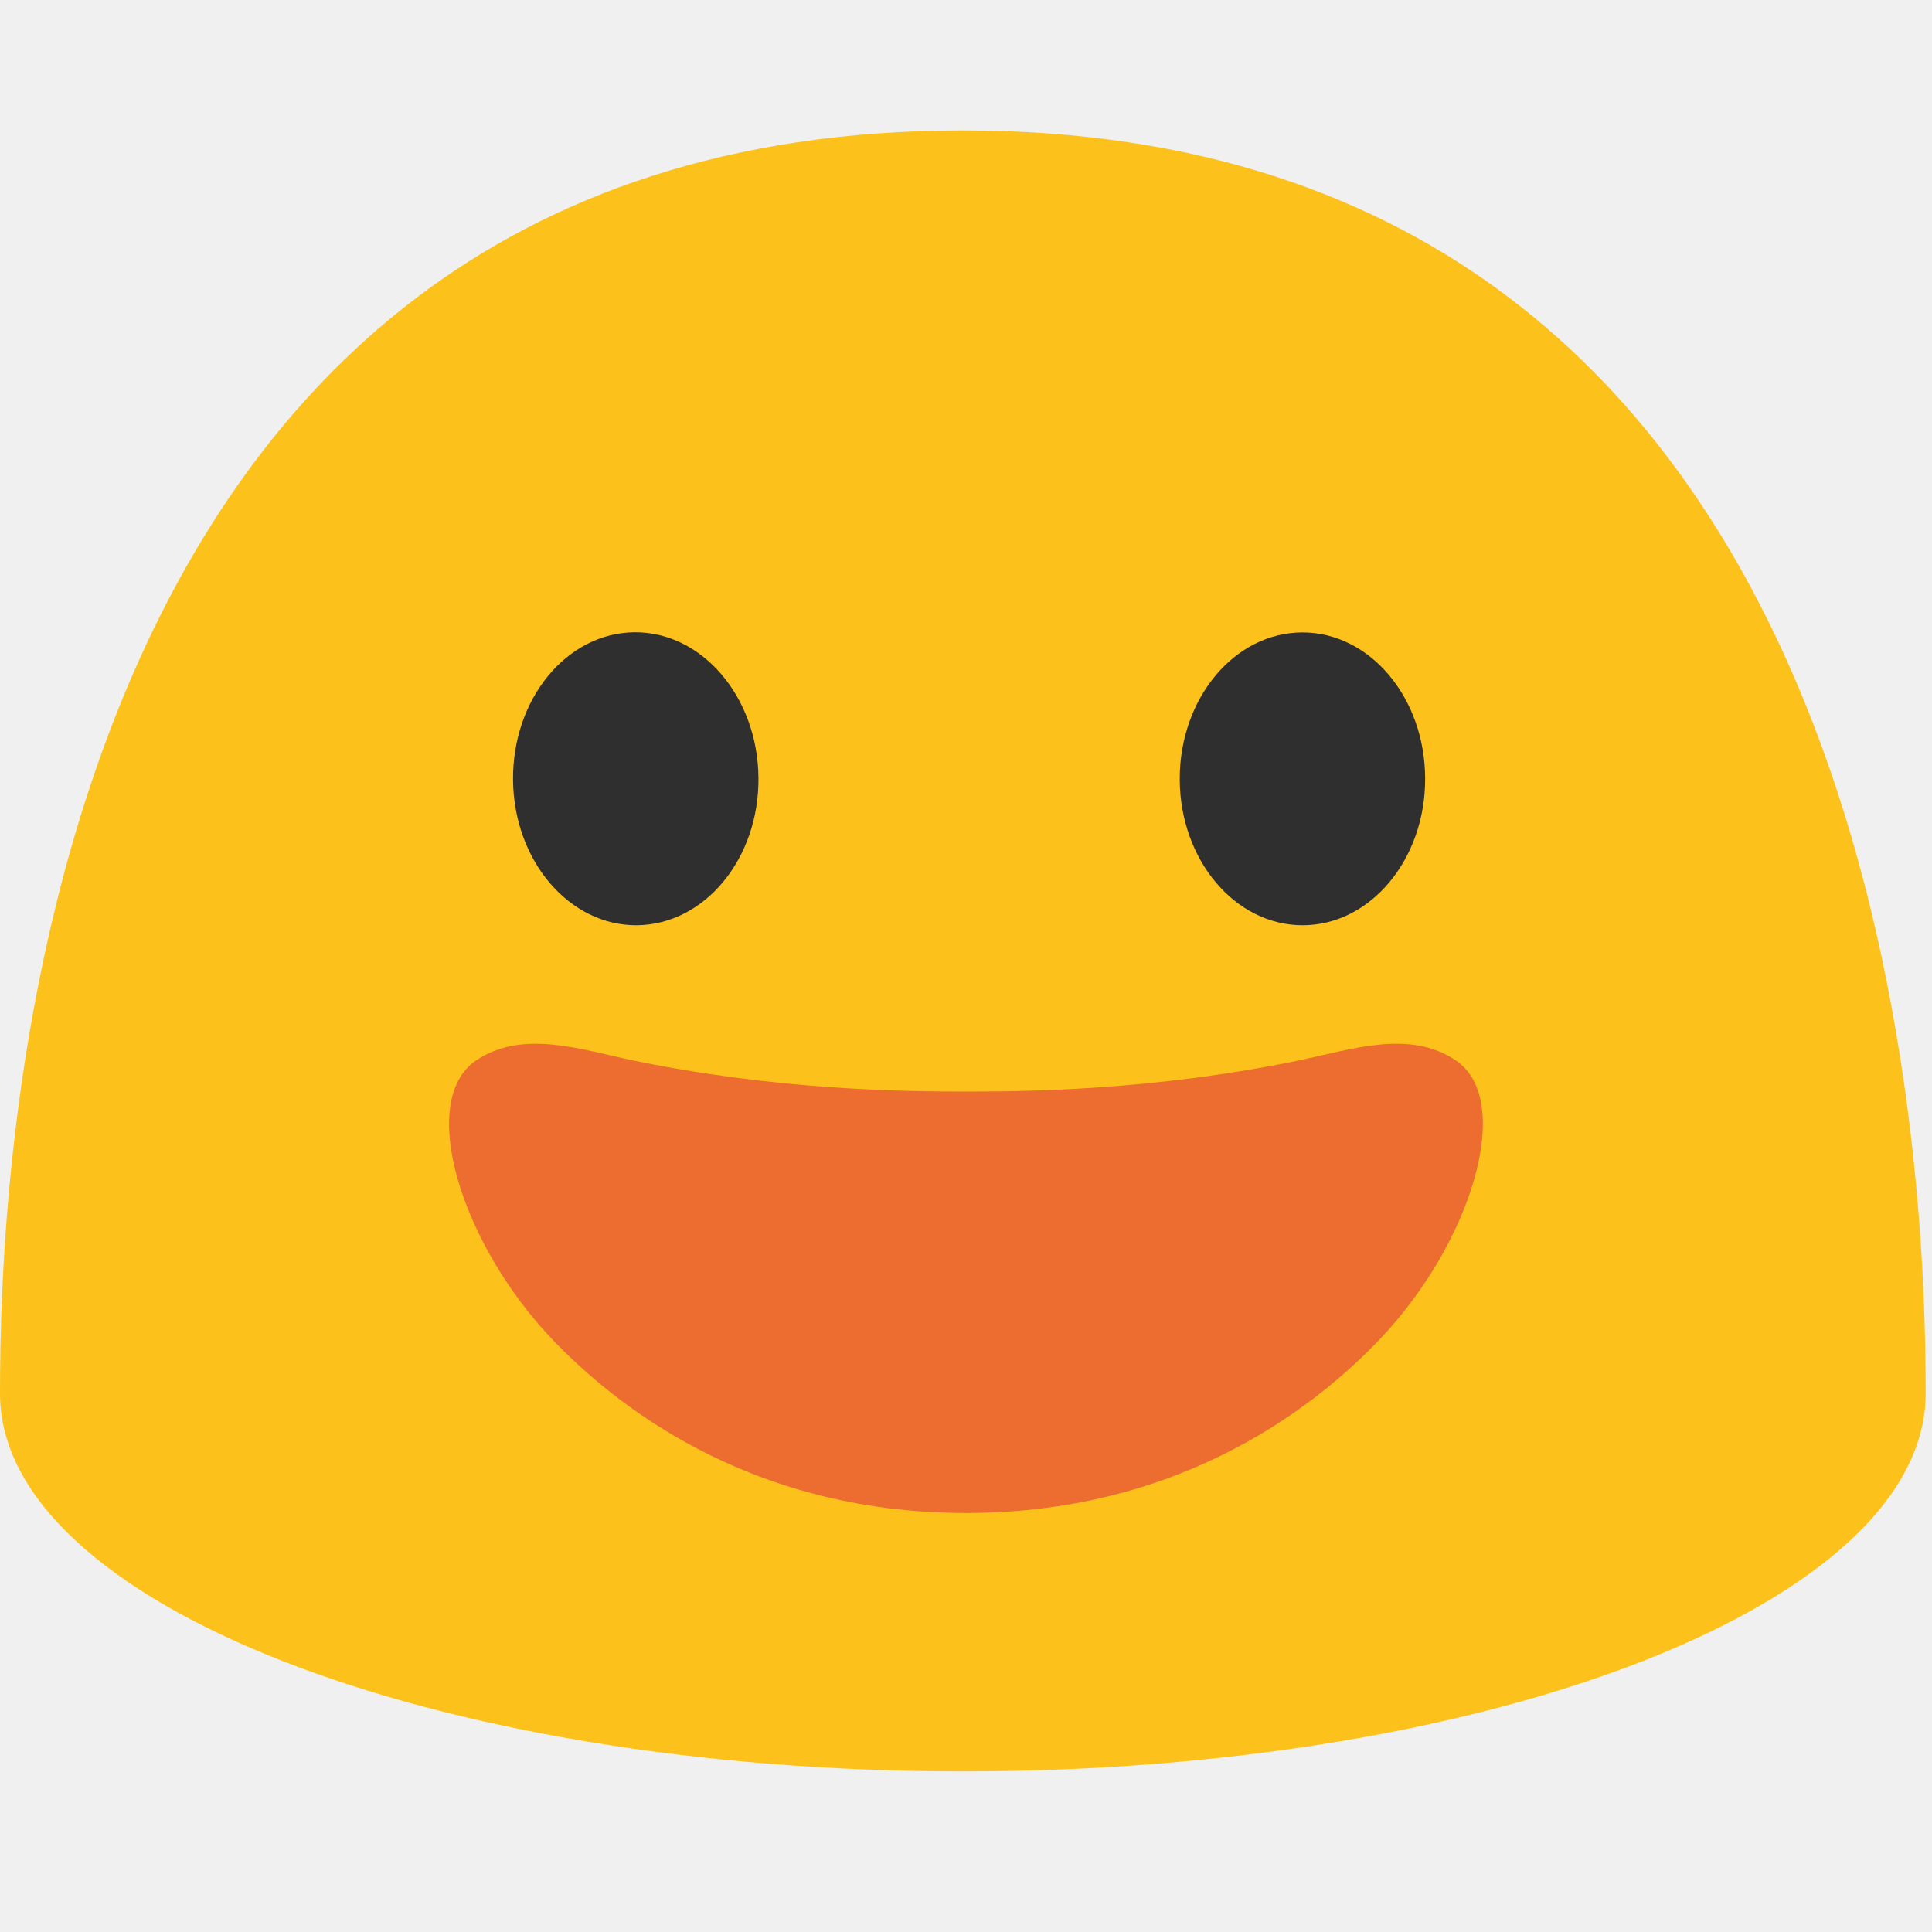
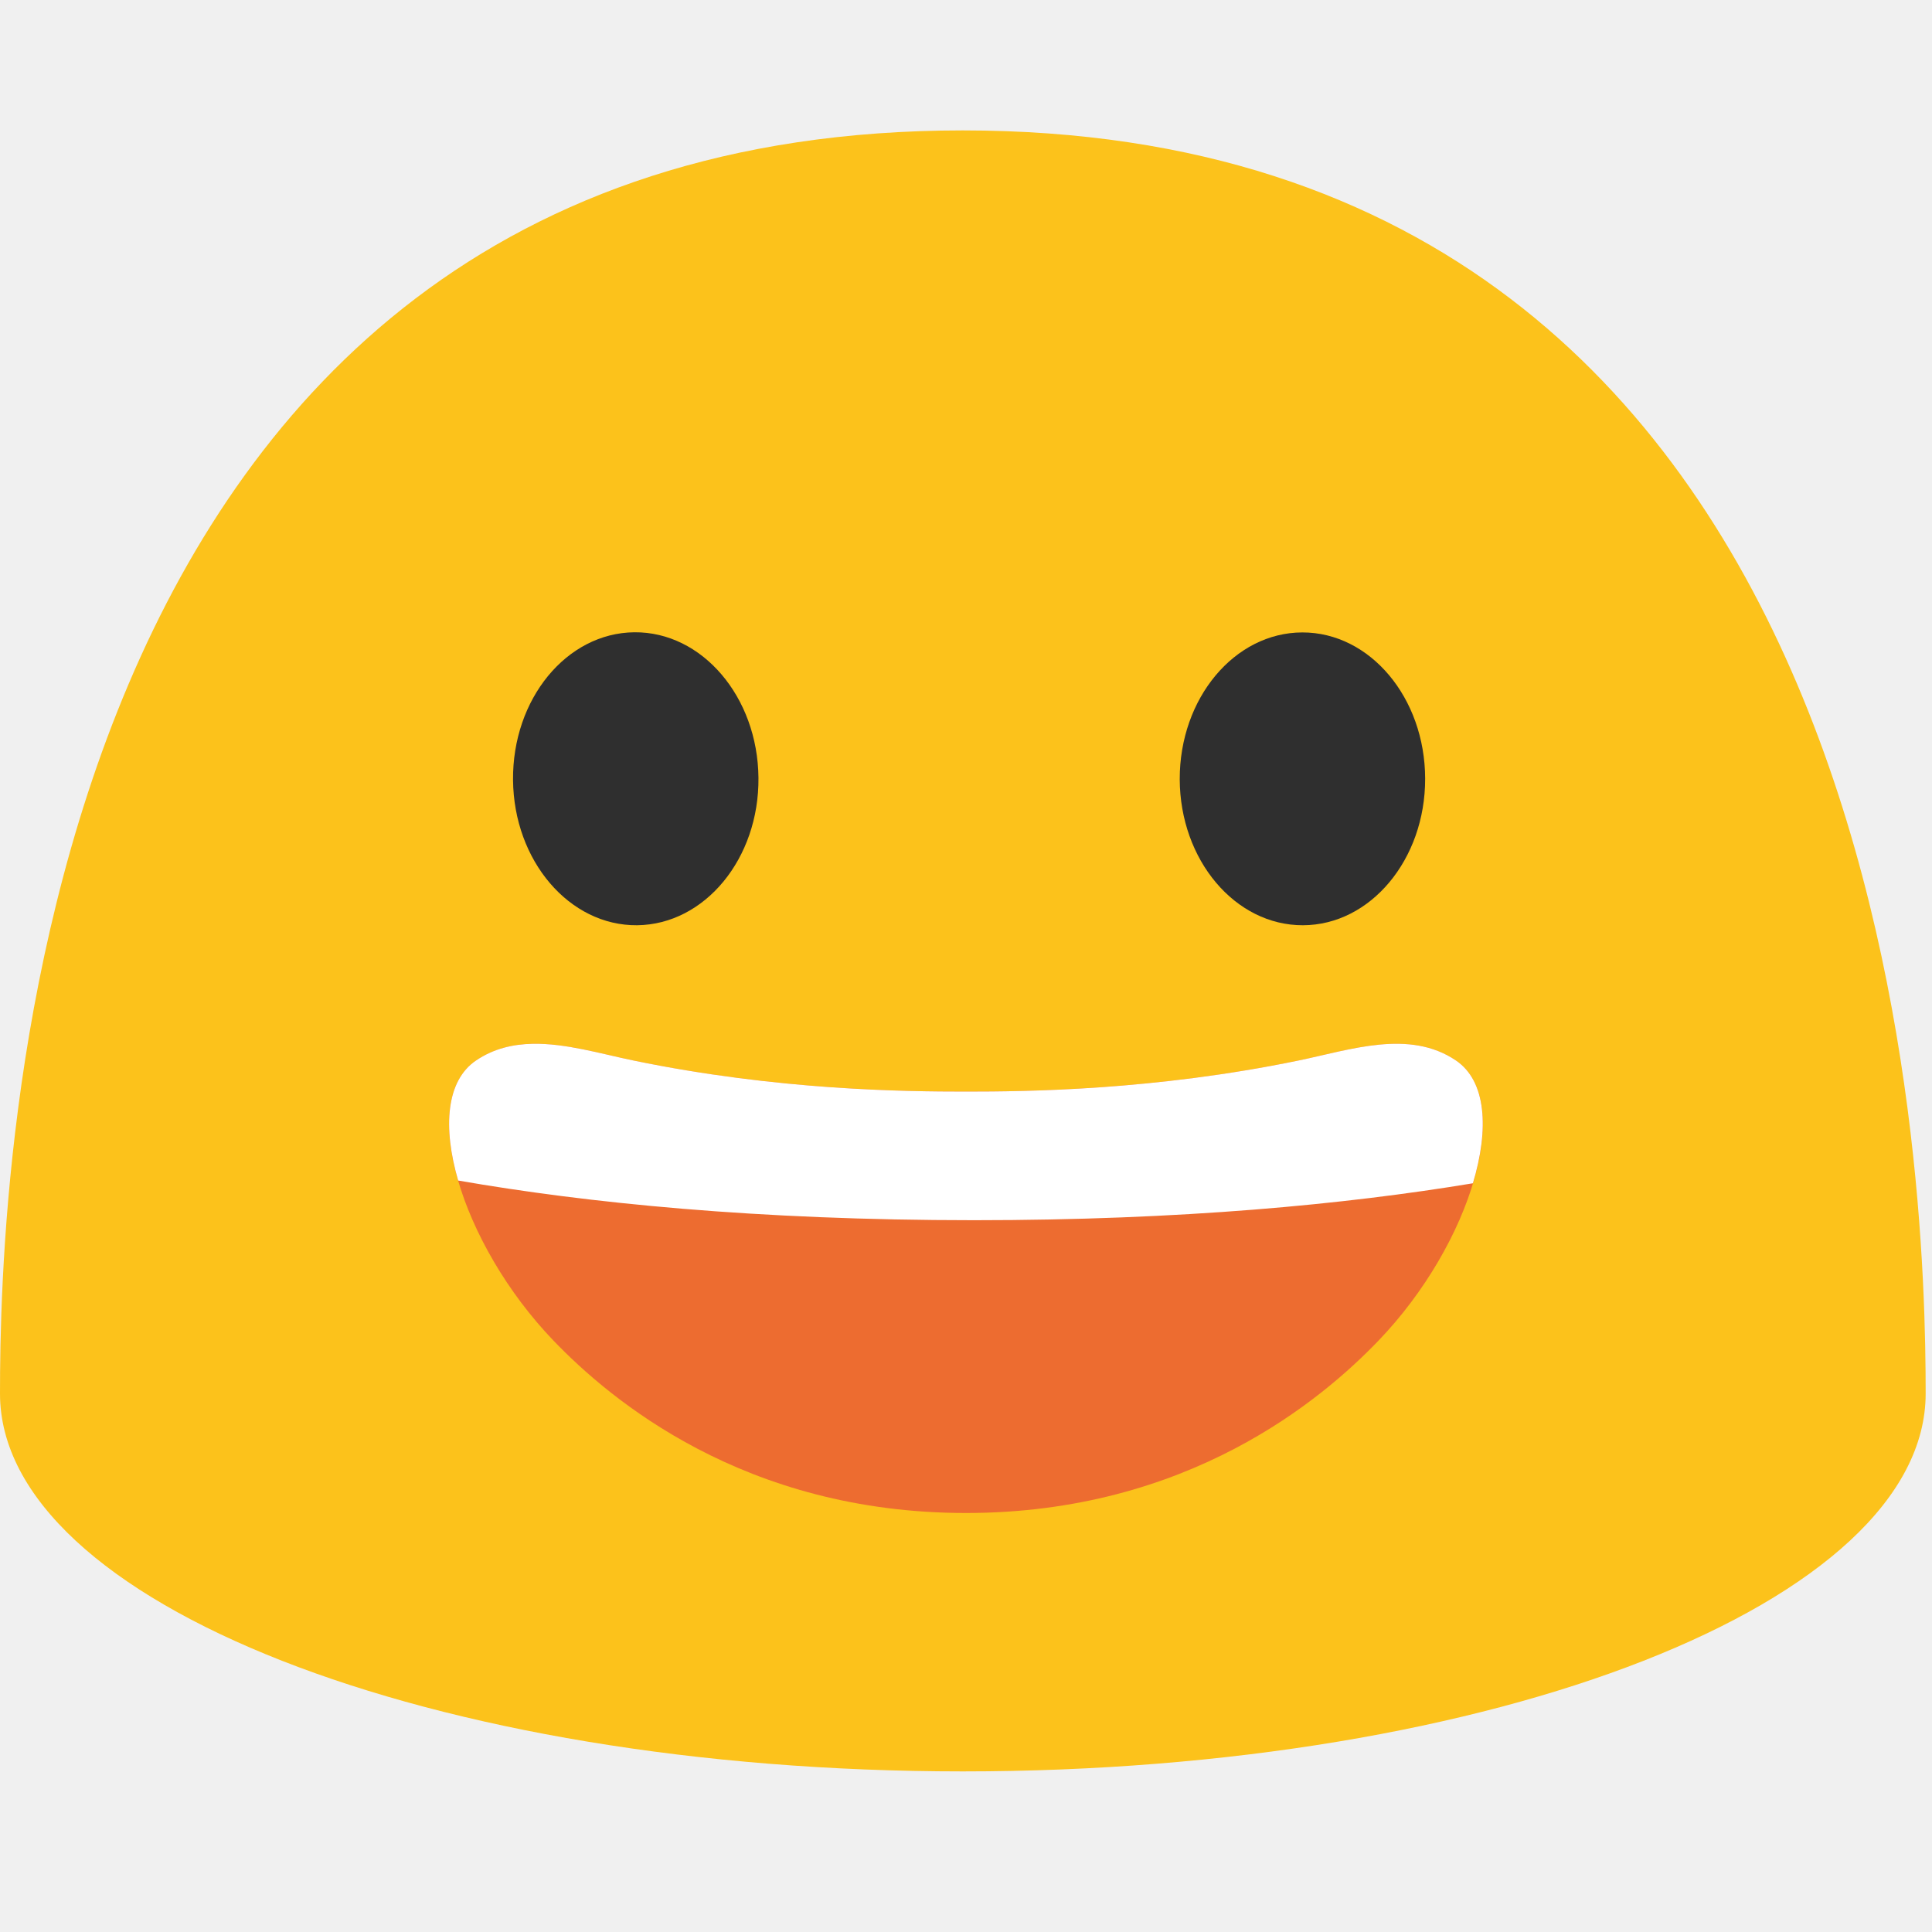
<svg xmlns="http://www.w3.org/2000/svg" width="128" height="128" style="enable-background:new 0 0 128 128;" version="1.1" id="svg13323">
  <defs id="defs13327" />
  <path d="M63.79,8.64C1.48,8.64,0,78.5,0,92.33c0,13.83,28.56,25.03,63.79,25.03 c35.24,0,63.79-11.21,63.79-25.03C127.58,78.5,126.11,8.64,63.79,8.64z" style="fill:#FCC21B;" id="path13307" />
  <g id="g13313">
    <path d="M84.57,168.14c-4.2-0.92-9.28,2.92-17.17,4.51c-1.24,0.25-2.35,0.34-3.38,0.33v20.31 c12.59,0,20.53-6.19,23.38-10.51C92.73,174.7,90.36,169.4,84.57,168.14z" style="fill:#ED6C30;" id="path13309" />
    <path d="M43.45,168.14c4.2-0.92,9.28,2.92,17.17,4.51c1.24,0.25,2.35,0.34,3.38,0.33v20.31 c-11.84,0-20.68-6.46-23.38-10.51C35.25,174.72,37.66,169.4,43.45,168.14z" style="fill:#ED6C30;" id="path13311" />
  </g>
  <path d="M96.46,70.26c-3.09-2.09-6.98-0.71-10.42,0c-9.58,1.98-18,2.06-22.04,2.06s-12.46-0.08-22.04-2.06 c-3.44-0.71-7.33-2.09-10.42,0c-3.92,2.65-1.03,12.15,5.14,18.57c3.73,3.88,12.61,11.41,27.32,11.41c14.71,0,23.59-7.53,27.32-11.41 C97.49,82.41,100.37,72.91,96.46,70.26z" style="fill:#ED6C30;" id="path13315" />
  <g id="g13321">
    <path d="M42.21,61.3c-4.49,0.04-8.17-4.27-8.22-9.62c-0.05-5.37,3.55-9.75,8.04-9.79 c4.48-0.04,8.17,4.27,8.22,9.64C50.3,56.88,46.7,61.25,42.21,61.3z" style="fill:#2F2F2F;" id="path13317" />
    <path d="M86.32,61.3c4.48-0.01,8.11-4.36,8.1-9.71c-0.01-5.37-3.66-9.7-8.14-9.69 c-4.49,0.01-8.13,4.36-8.12,9.73C78.18,56.98,81.83,61.31,86.32,61.3z" style="fill:#2F2F2F;" id="path13319" />
  </g>
+   <path id="rect25927" style="fill:#ffffff;stroke:none;stroke-width:52.531;stroke-linecap:round" d="M 35.287 69.154 C 33.969 69.18 32.698 69.476 31.539 70.26 C 29.564 71.595 29.323 74.67 30.354 78.213 C 38.905 79.701 50.139 80.842 64.537 80.842 C 78.264 80.842 89.15 79.794 97.584 78.395 C 98.675 74.776 98.464 71.617 96.461 70.26 C 93.371 68.17 89.479 69.55 86.039 70.26 C 76.459 72.24 68.04 72.32 64 72.32 C 59.96 72.32 51.541 72.24 41.961 70.26 C 39.811 69.816 37.483 69.111 35.287 69.154 z " />
</svg>
